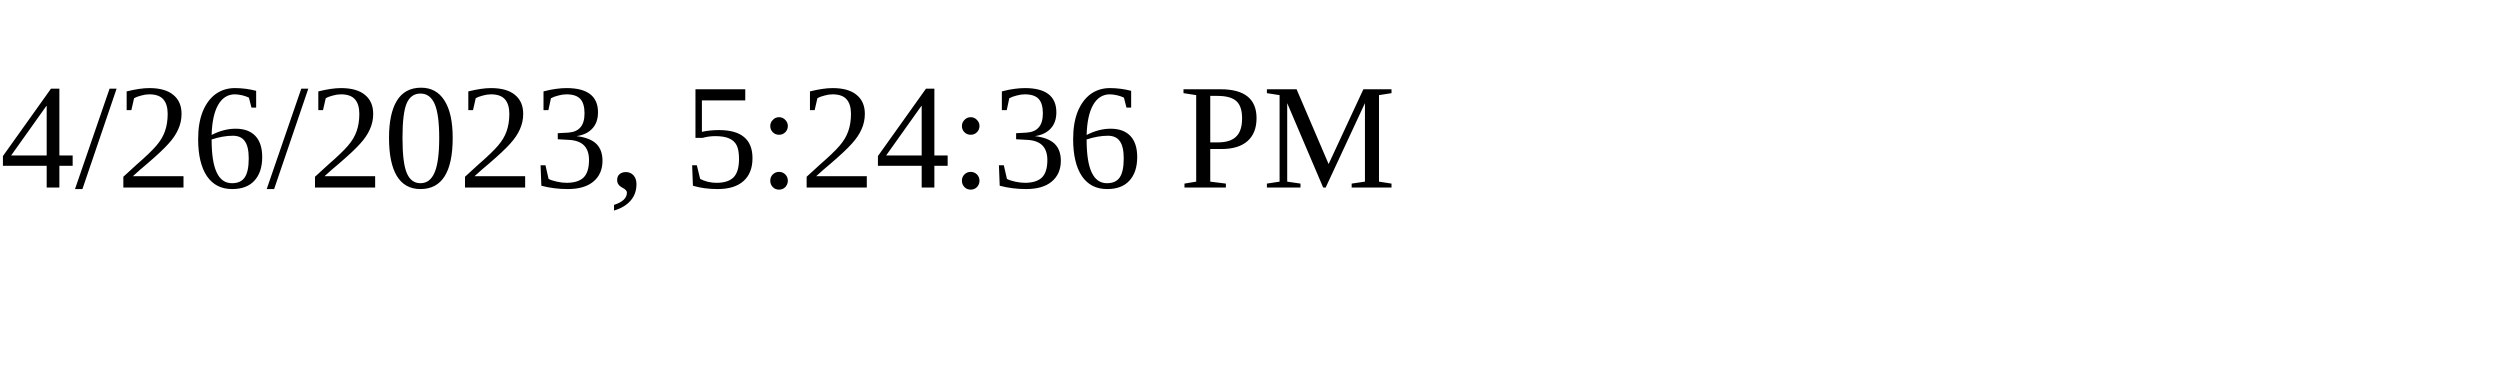
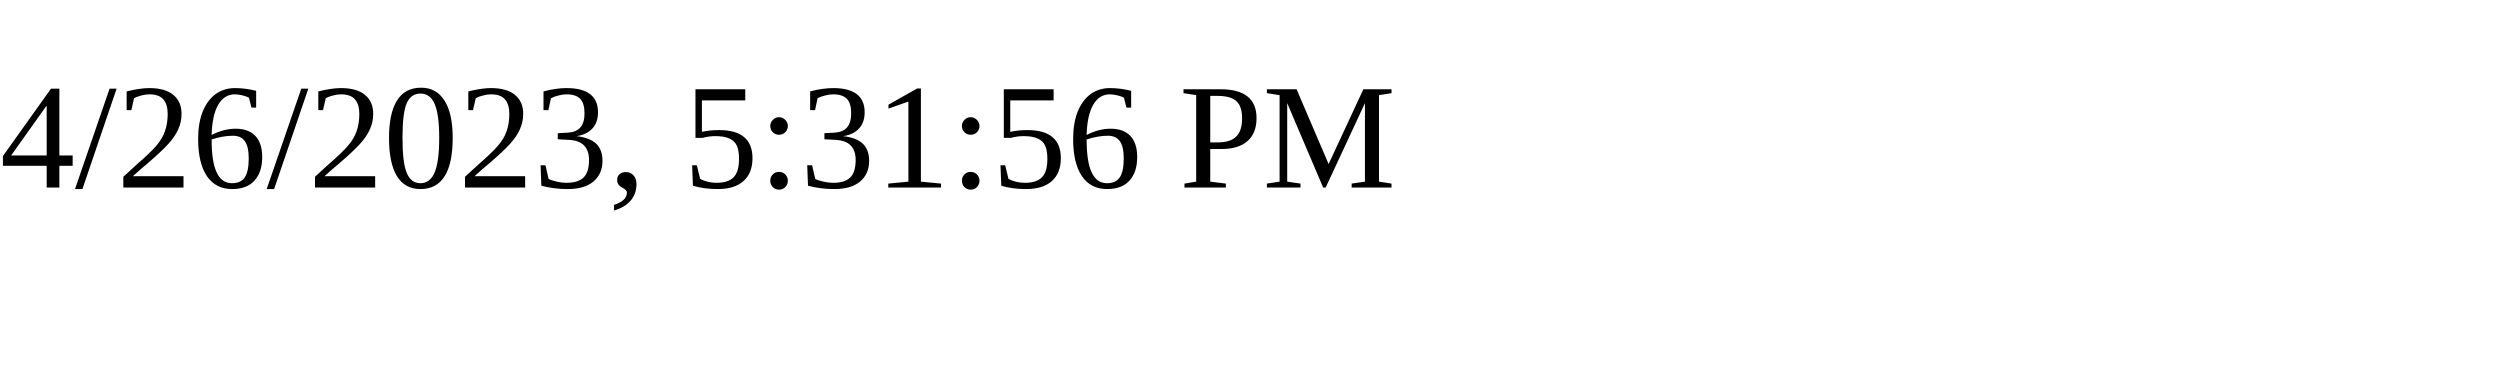
<svg xmlns="http://www.w3.org/2000/svg" height="30" width="200">
-   <text x="0" y="15">4/26/2023, 5:24:36 PM</text>
+   <text x="0" y="15">4/26/2023, 5:31:56 PM</text>
</svg>
